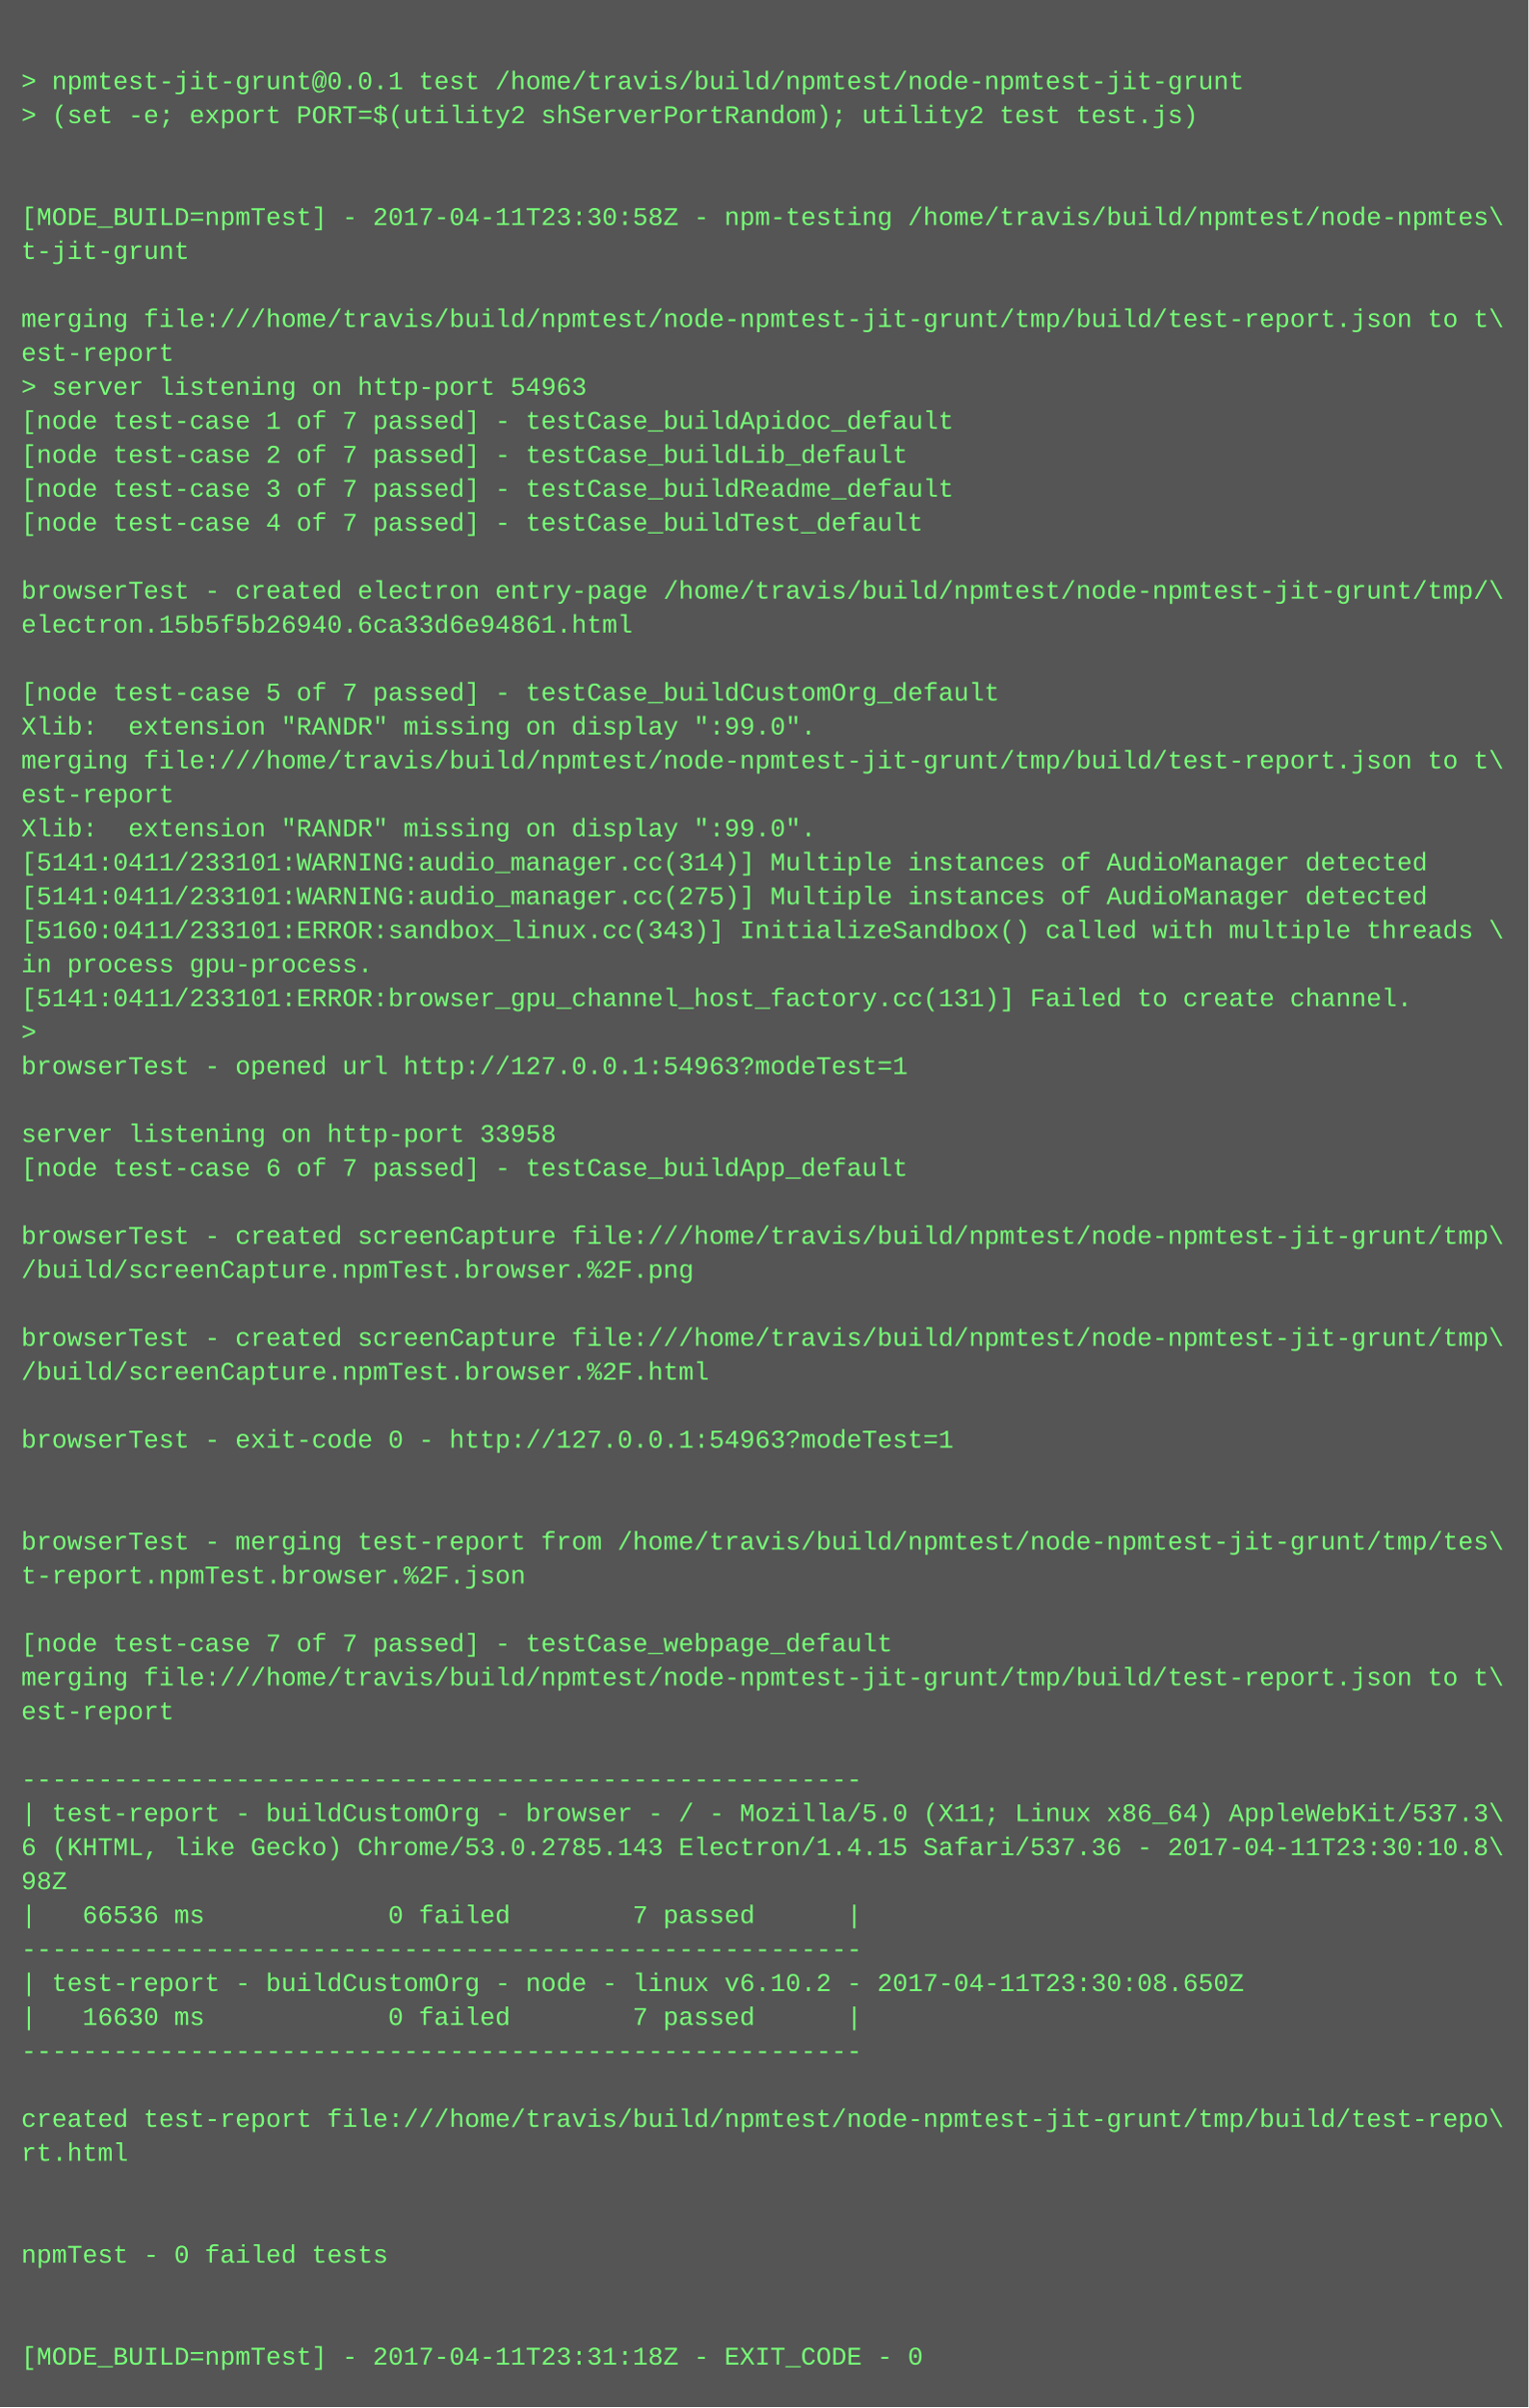
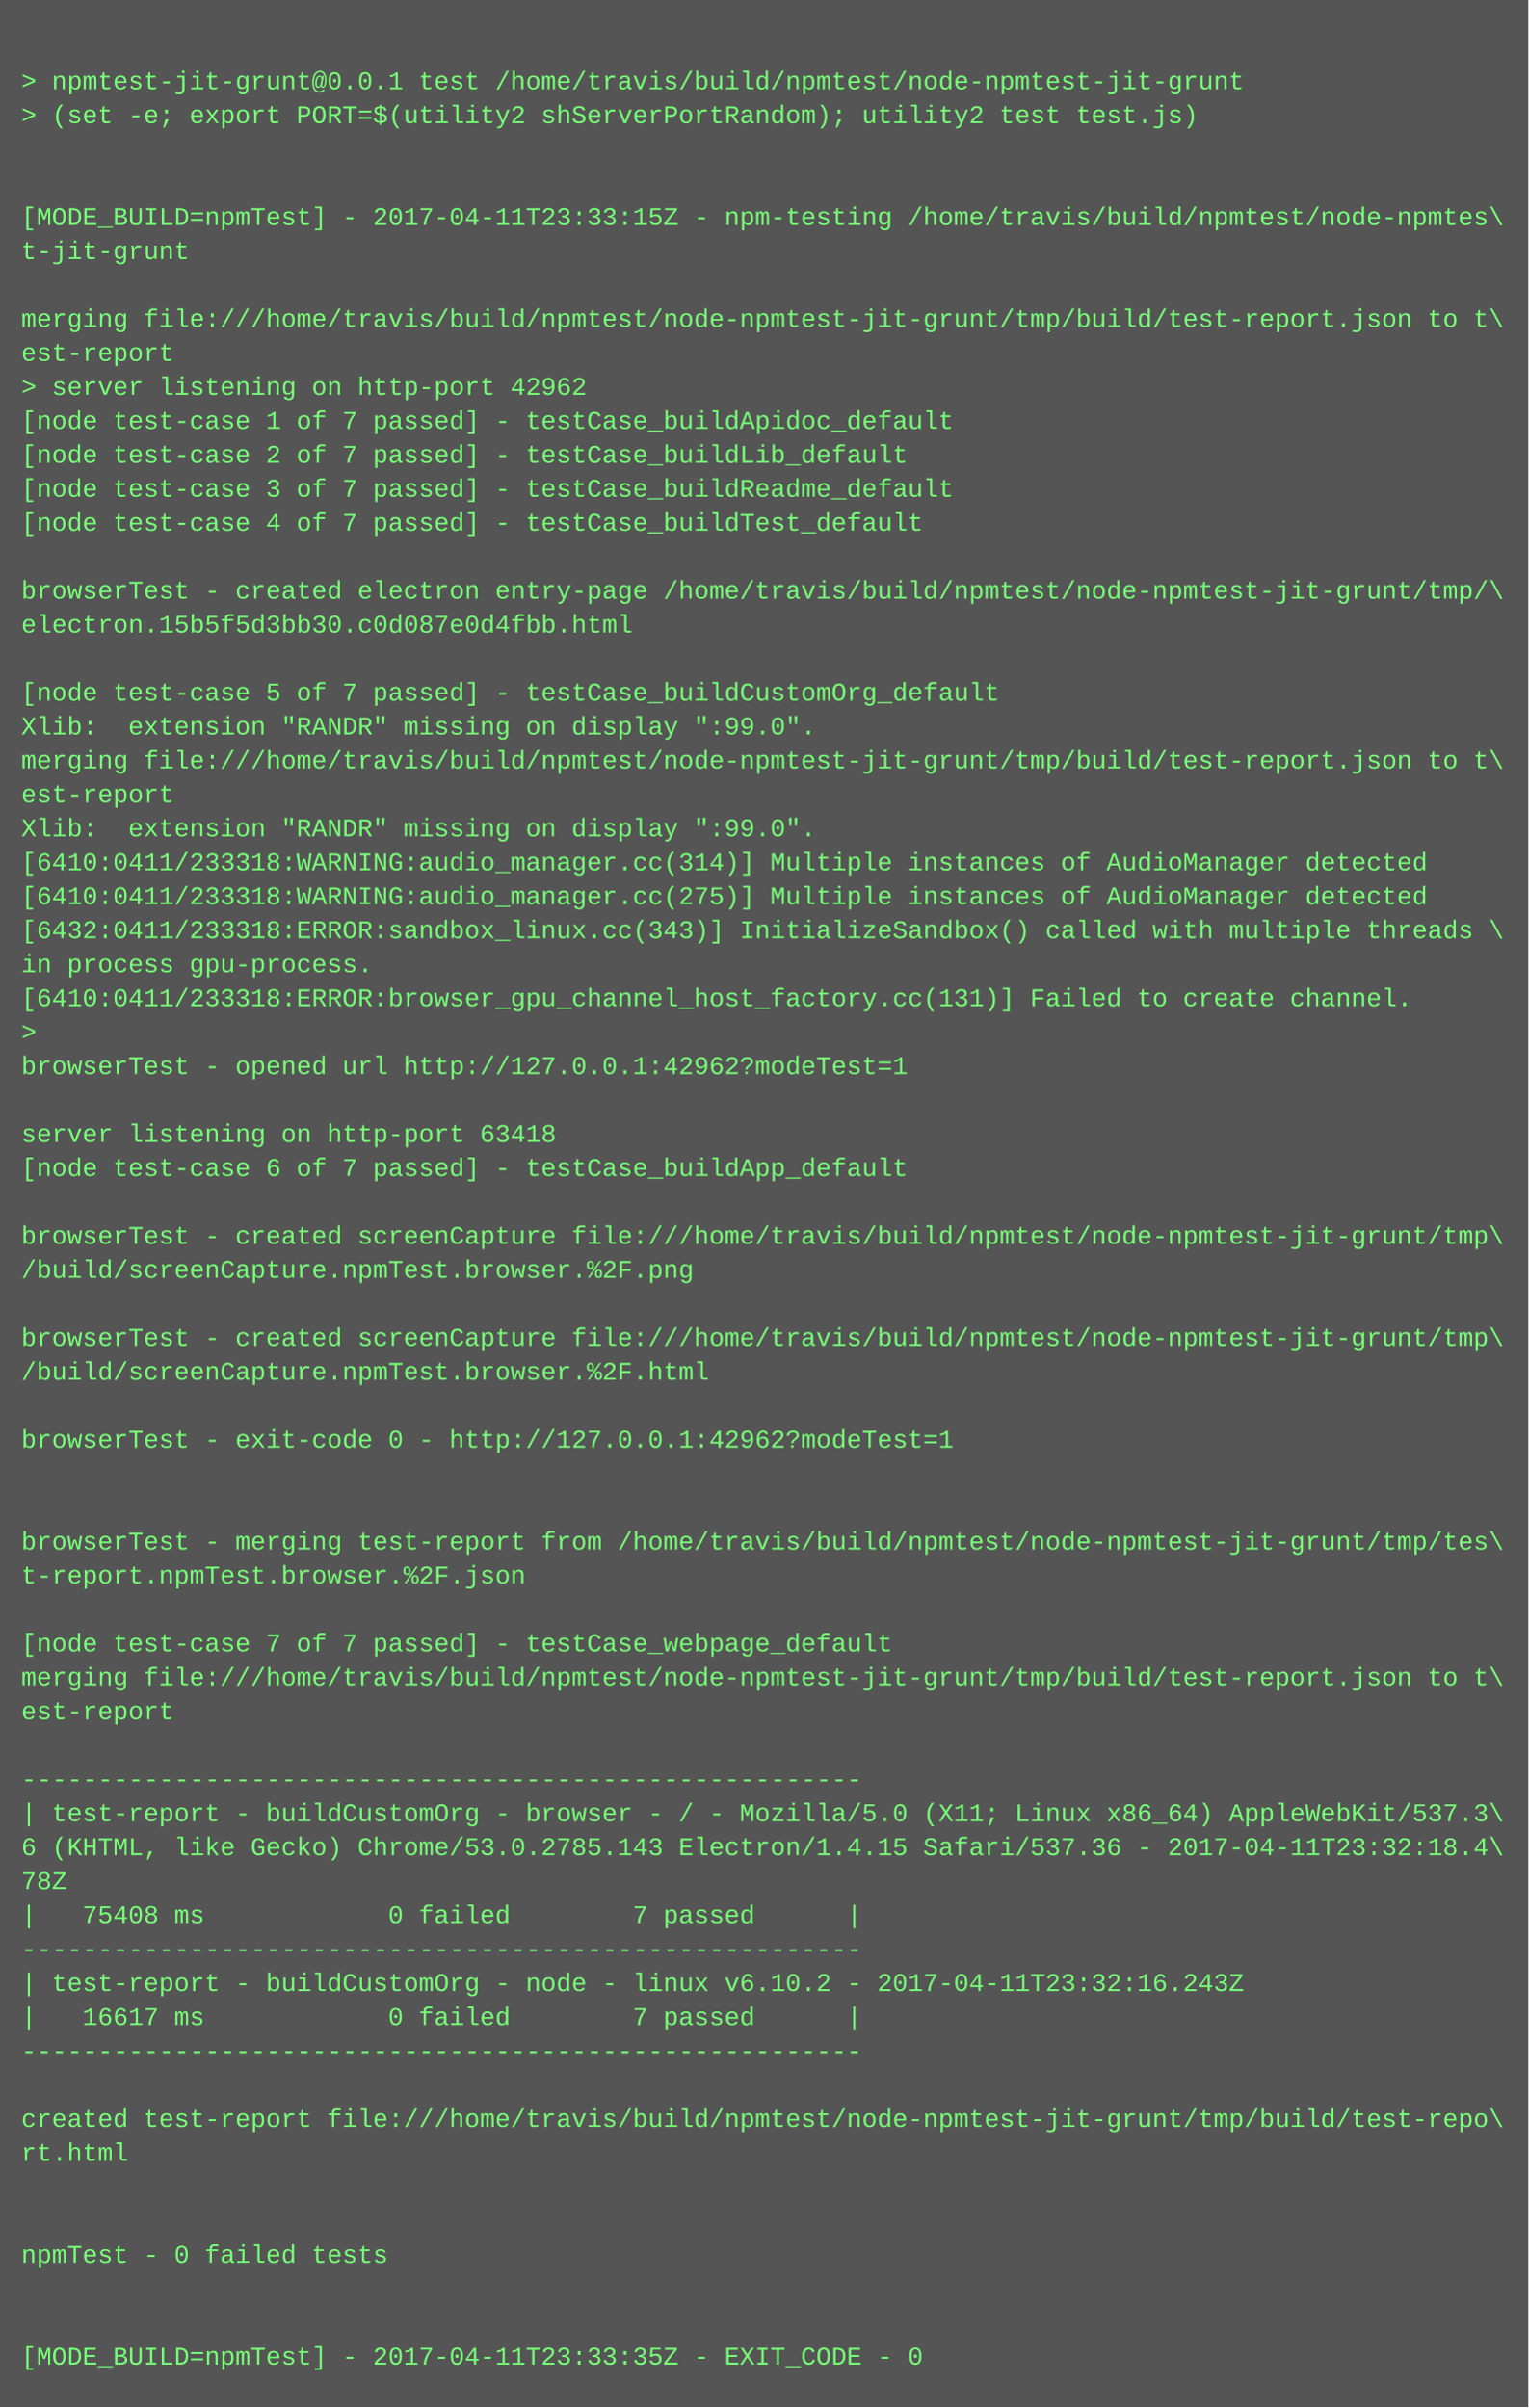
<svg xmlns="http://www.w3.org/2000/svg" height="1134" width="720">
  <rect height="1134" fill="#555" width="720" />
  <text fill="#7f7" font-family="Courier New" font-size="12" xml:space="preserve">
    <tspan x="10" y="26" />
    <tspan x="10" y="42">&gt; npmtest-jit-grunt@0.0.1 test /home/travis/build/npmtest/node-npmtest-jit-grunt</tspan>
    <tspan x="10" y="58">&gt; (set -e; export PORT=$(utility2 shServerPortRandom); utility2 test test.js)</tspan>
    <tspan x="10" y="74" />
    <tspan x="10" y="90" />
-     <tspan x="10" y="106">[MODE_BUILD=npmTest] - 2017-04-11T23:30:58Z - npm-testing /home/travis/build/npmtest/node-npmtes\</tspan>
+     <tspan x="10" y="106">[MODE_BUILD=npmTest] - 2017-04-11T23:33:15Z - npm-testing /home/travis/build/npmtest/node-npmtes\</tspan>
    <tspan x="10" y="122">t-jit-grunt</tspan>
    <tspan x="10" y="138" />
    <tspan x="10" y="154">merging file:///home/travis/build/npmtest/node-npmtest-jit-grunt/tmp/build/test-report.json to t\</tspan>
    <tspan x="10" y="170">est-report</tspan>
-     <tspan x="10" y="186">&gt; server listening on http-port 54963</tspan>
+     <tspan x="10" y="186">&gt; server listening on http-port 42962</tspan>
    <tspan x="10" y="202">[node test-case 1 of 7 passed] - testCase_buildApidoc_default</tspan>
    <tspan x="10" y="218">[node test-case 2 of 7 passed] - testCase_buildLib_default</tspan>
    <tspan x="10" y="234">[node test-case 3 of 7 passed] - testCase_buildReadme_default</tspan>
    <tspan x="10" y="250">[node test-case 4 of 7 passed] - testCase_buildTest_default</tspan>
    <tspan x="10" y="266" />
    <tspan x="10" y="282">browserTest - created electron entry-page /home/travis/build/npmtest/node-npmtest-jit-grunt/tmp/\</tspan>
-     <tspan x="10" y="298">electron.15b5f5b26940.6ca33d6e94861.html</tspan>
+     <tspan x="10" y="298">electron.15b5f5d3bb30.c0d087e0d4fbb.html</tspan>
    <tspan x="10" y="314" />
    <tspan x="10" y="330">[node test-case 5 of 7 passed] - testCase_buildCustomOrg_default</tspan>
    <tspan x="10" y="346">Xlib:  extension "RANDR" missing on display ":99.0".</tspan>
    <tspan x="10" y="362">merging file:///home/travis/build/npmtest/node-npmtest-jit-grunt/tmp/build/test-report.json to t\</tspan>
    <tspan x="10" y="378">est-report</tspan>
    <tspan x="10" y="394">Xlib:  extension "RANDR" missing on display ":99.0".</tspan>
-     <tspan x="10" y="410">[5141:0411/233101:WARNING:audio_manager.cc(314)] Multiple instances of AudioManager detected</tspan>
-     <tspan x="10" y="426">[5141:0411/233101:WARNING:audio_manager.cc(275)] Multiple instances of AudioManager detected</tspan>
-     <tspan x="10" y="442">[5160:0411/233101:ERROR:sandbox_linux.cc(343)] InitializeSandbox() called with multiple threads \</tspan>
+     <tspan x="10" y="410">[6410:0411/233318:WARNING:audio_manager.cc(314)] Multiple instances of AudioManager detected</tspan>
+     <tspan x="10" y="426">[6410:0411/233318:WARNING:audio_manager.cc(275)] Multiple instances of AudioManager detected</tspan>
+     <tspan x="10" y="442">[6432:0411/233318:ERROR:sandbox_linux.cc(343)] InitializeSandbox() called with multiple threads \</tspan>
    <tspan x="10" y="458">in process gpu-process. </tspan>
-     <tspan x="10" y="474">[5141:0411/233101:ERROR:browser_gpu_channel_host_factory.cc(131)] Failed to create channel.</tspan>
+     <tspan x="10" y="474">[6410:0411/233318:ERROR:browser_gpu_channel_host_factory.cc(131)] Failed to create channel.</tspan>
    <tspan x="10" y="490">&gt; </tspan>
-     <tspan x="10" y="506">browserTest - opened url http://127.0.0.1:54963?modeTest=1</tspan>
+     <tspan x="10" y="506">browserTest - opened url http://127.0.0.1:42962?modeTest=1</tspan>
    <tspan x="10" y="522" />
-     <tspan x="10" y="538">server listening on http-port 33958</tspan>
+     <tspan x="10" y="538">server listening on http-port 63418</tspan>
    <tspan x="10" y="554">[node test-case 6 of 7 passed] - testCase_buildApp_default</tspan>
    <tspan x="10" y="570" />
    <tspan x="10" y="586">browserTest - created screenCapture file:///home/travis/build/npmtest/node-npmtest-jit-grunt/tmp\</tspan>
    <tspan x="10" y="602">/build/screenCapture.npmTest.browser.%2F.png</tspan>
    <tspan x="10" y="618" />
    <tspan x="10" y="634">browserTest - created screenCapture file:///home/travis/build/npmtest/node-npmtest-jit-grunt/tmp\</tspan>
    <tspan x="10" y="650">/build/screenCapture.npmTest.browser.%2F.html</tspan>
    <tspan x="10" y="666" />
-     <tspan x="10" y="682">browserTest - exit-code 0 - http://127.0.0.1:54963?modeTest=1</tspan>
+     <tspan x="10" y="682">browserTest - exit-code 0 - http://127.0.0.1:42962?modeTest=1</tspan>
    <tspan x="10" y="698" />
    <tspan x="10" y="714" />
    <tspan x="10" y="730">browserTest - merging test-report from /home/travis/build/npmtest/node-npmtest-jit-grunt/tmp/tes\</tspan>
    <tspan x="10" y="746">t-report.npmTest.browser.%2F.json</tspan>
    <tspan x="10" y="762" />
    <tspan x="10" y="778">[node test-case 7 of 7 passed] - testCase_webpage_default</tspan>
    <tspan x="10" y="794">merging file:///home/travis/build/npmtest/node-npmtest-jit-grunt/tmp/build/test-report.json to t\</tspan>
    <tspan x="10" y="810">est-report</tspan>
    <tspan x="10" y="826" />
    <tspan x="10" y="842">-------------------------------------------------------</tspan>
    <tspan x="10" y="858">| test-report - buildCustomOrg - browser - / - Mozilla/5.0 (X11; Linux x86_64) AppleWebKit/537.3\</tspan>
-     <tspan x="10" y="874">6 (KHTML, like Gecko) Chrome/53.0.2785.143 Electron/1.4.15 Safari/537.36 - 2017-04-11T23:30:10.8\</tspan>
-     <tspan x="10" y="890">98Z</tspan>
-     <tspan x="10" y="906">|   66536 ms            0 failed        7 passed      |</tspan>
+     <tspan x="10" y="874">6 (KHTML, like Gecko) Chrome/53.0.2785.143 Electron/1.4.15 Safari/537.36 - 2017-04-11T23:32:18.4\</tspan>
+     <tspan x="10" y="890">78Z</tspan>
+     <tspan x="10" y="906">|   75408 ms            0 failed        7 passed      |</tspan>
    <tspan x="10" y="922">-------------------------------------------------------</tspan>
-     <tspan x="10" y="938">| test-report - buildCustomOrg - node - linux v6.10.2 - 2017-04-11T23:30:08.650Z</tspan>
-     <tspan x="10" y="954">|   16630 ms            0 failed        7 passed      |</tspan>
+     <tspan x="10" y="938">| test-report - buildCustomOrg - node - linux v6.10.2 - 2017-04-11T23:32:16.243Z</tspan>
+     <tspan x="10" y="954">|   16617 ms            0 failed        7 passed      |</tspan>
    <tspan x="10" y="970">-------------------------------------------------------</tspan>
    <tspan x="10" y="986" />
    <tspan x="10" y="1002">created test-report file:///home/travis/build/npmtest/node-npmtest-jit-grunt/tmp/build/test-repo\</tspan>
    <tspan x="10" y="1018">rt.html</tspan>
    <tspan x="10" y="1034" />
    <tspan x="10" y="1050" />
    <tspan x="10" y="1066">npmTest - 0 failed tests</tspan>
    <tspan x="10" y="1082" />
    <tspan x="10" y="1098" />
-     <tspan x="10" y="1114">[MODE_BUILD=npmTest] - 2017-04-11T23:31:18Z - EXIT_CODE - 0</tspan>
+     <tspan x="10" y="1114">[MODE_BUILD=npmTest] - 2017-04-11T23:33:35Z - EXIT_CODE - 0</tspan>
  </text>
</svg>
